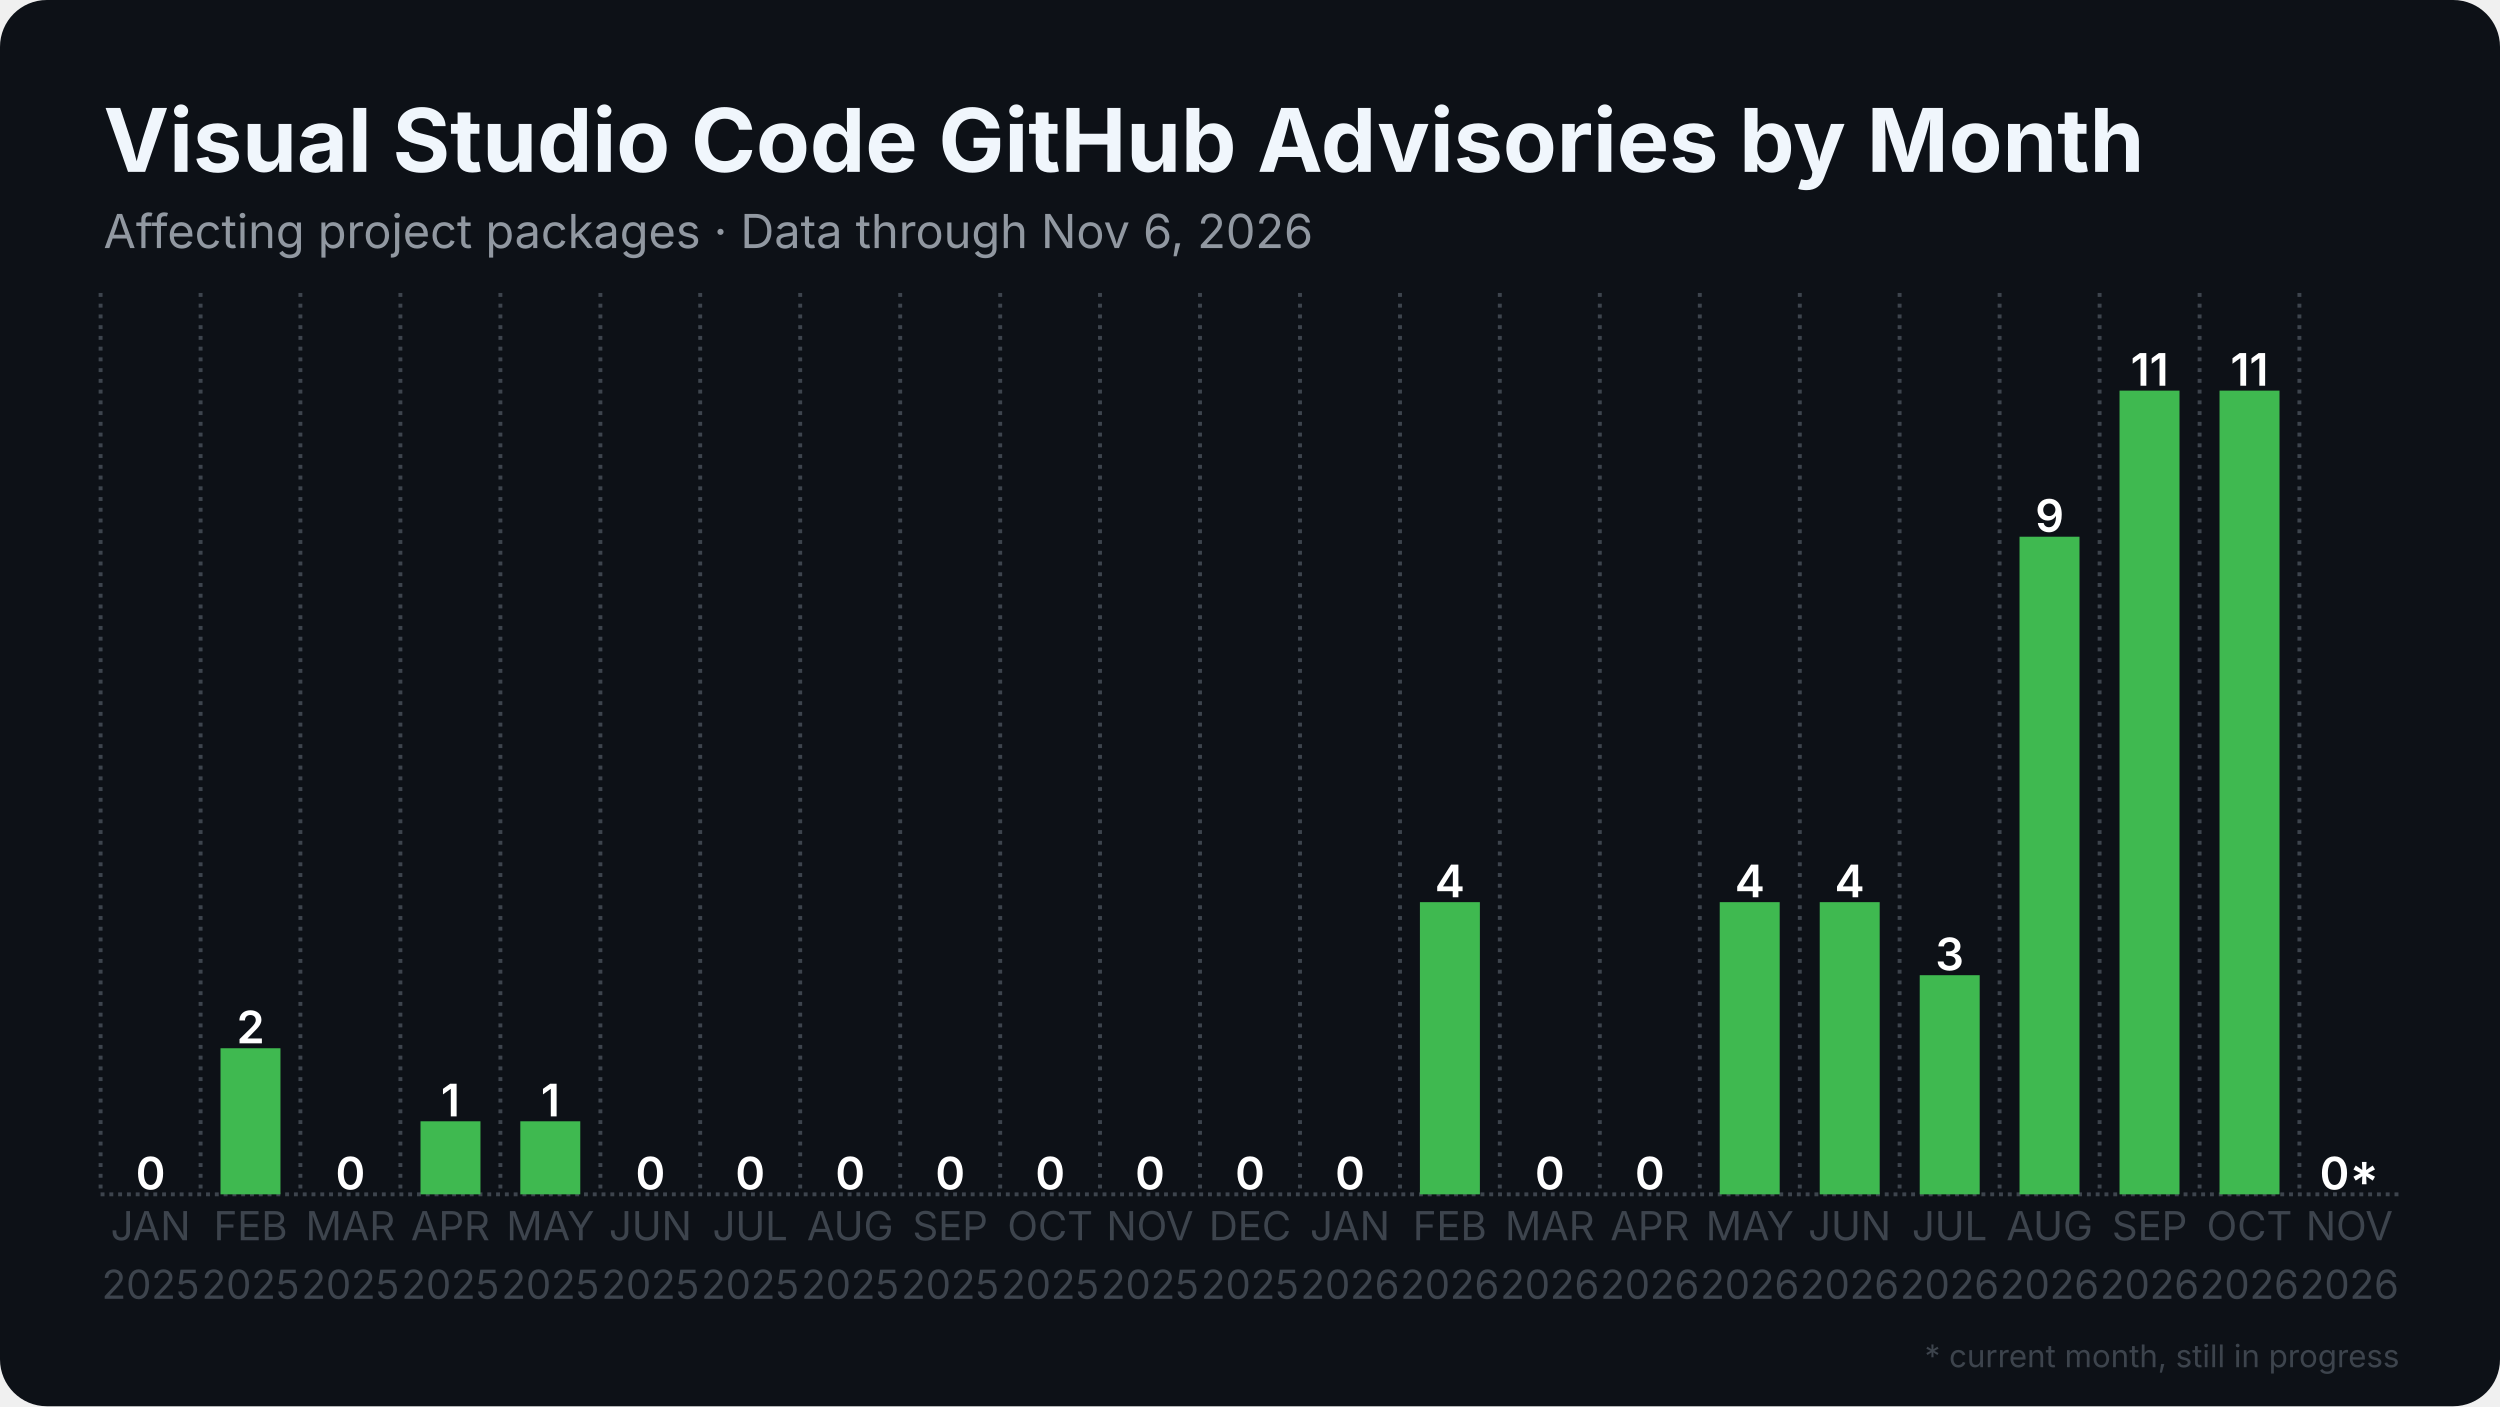
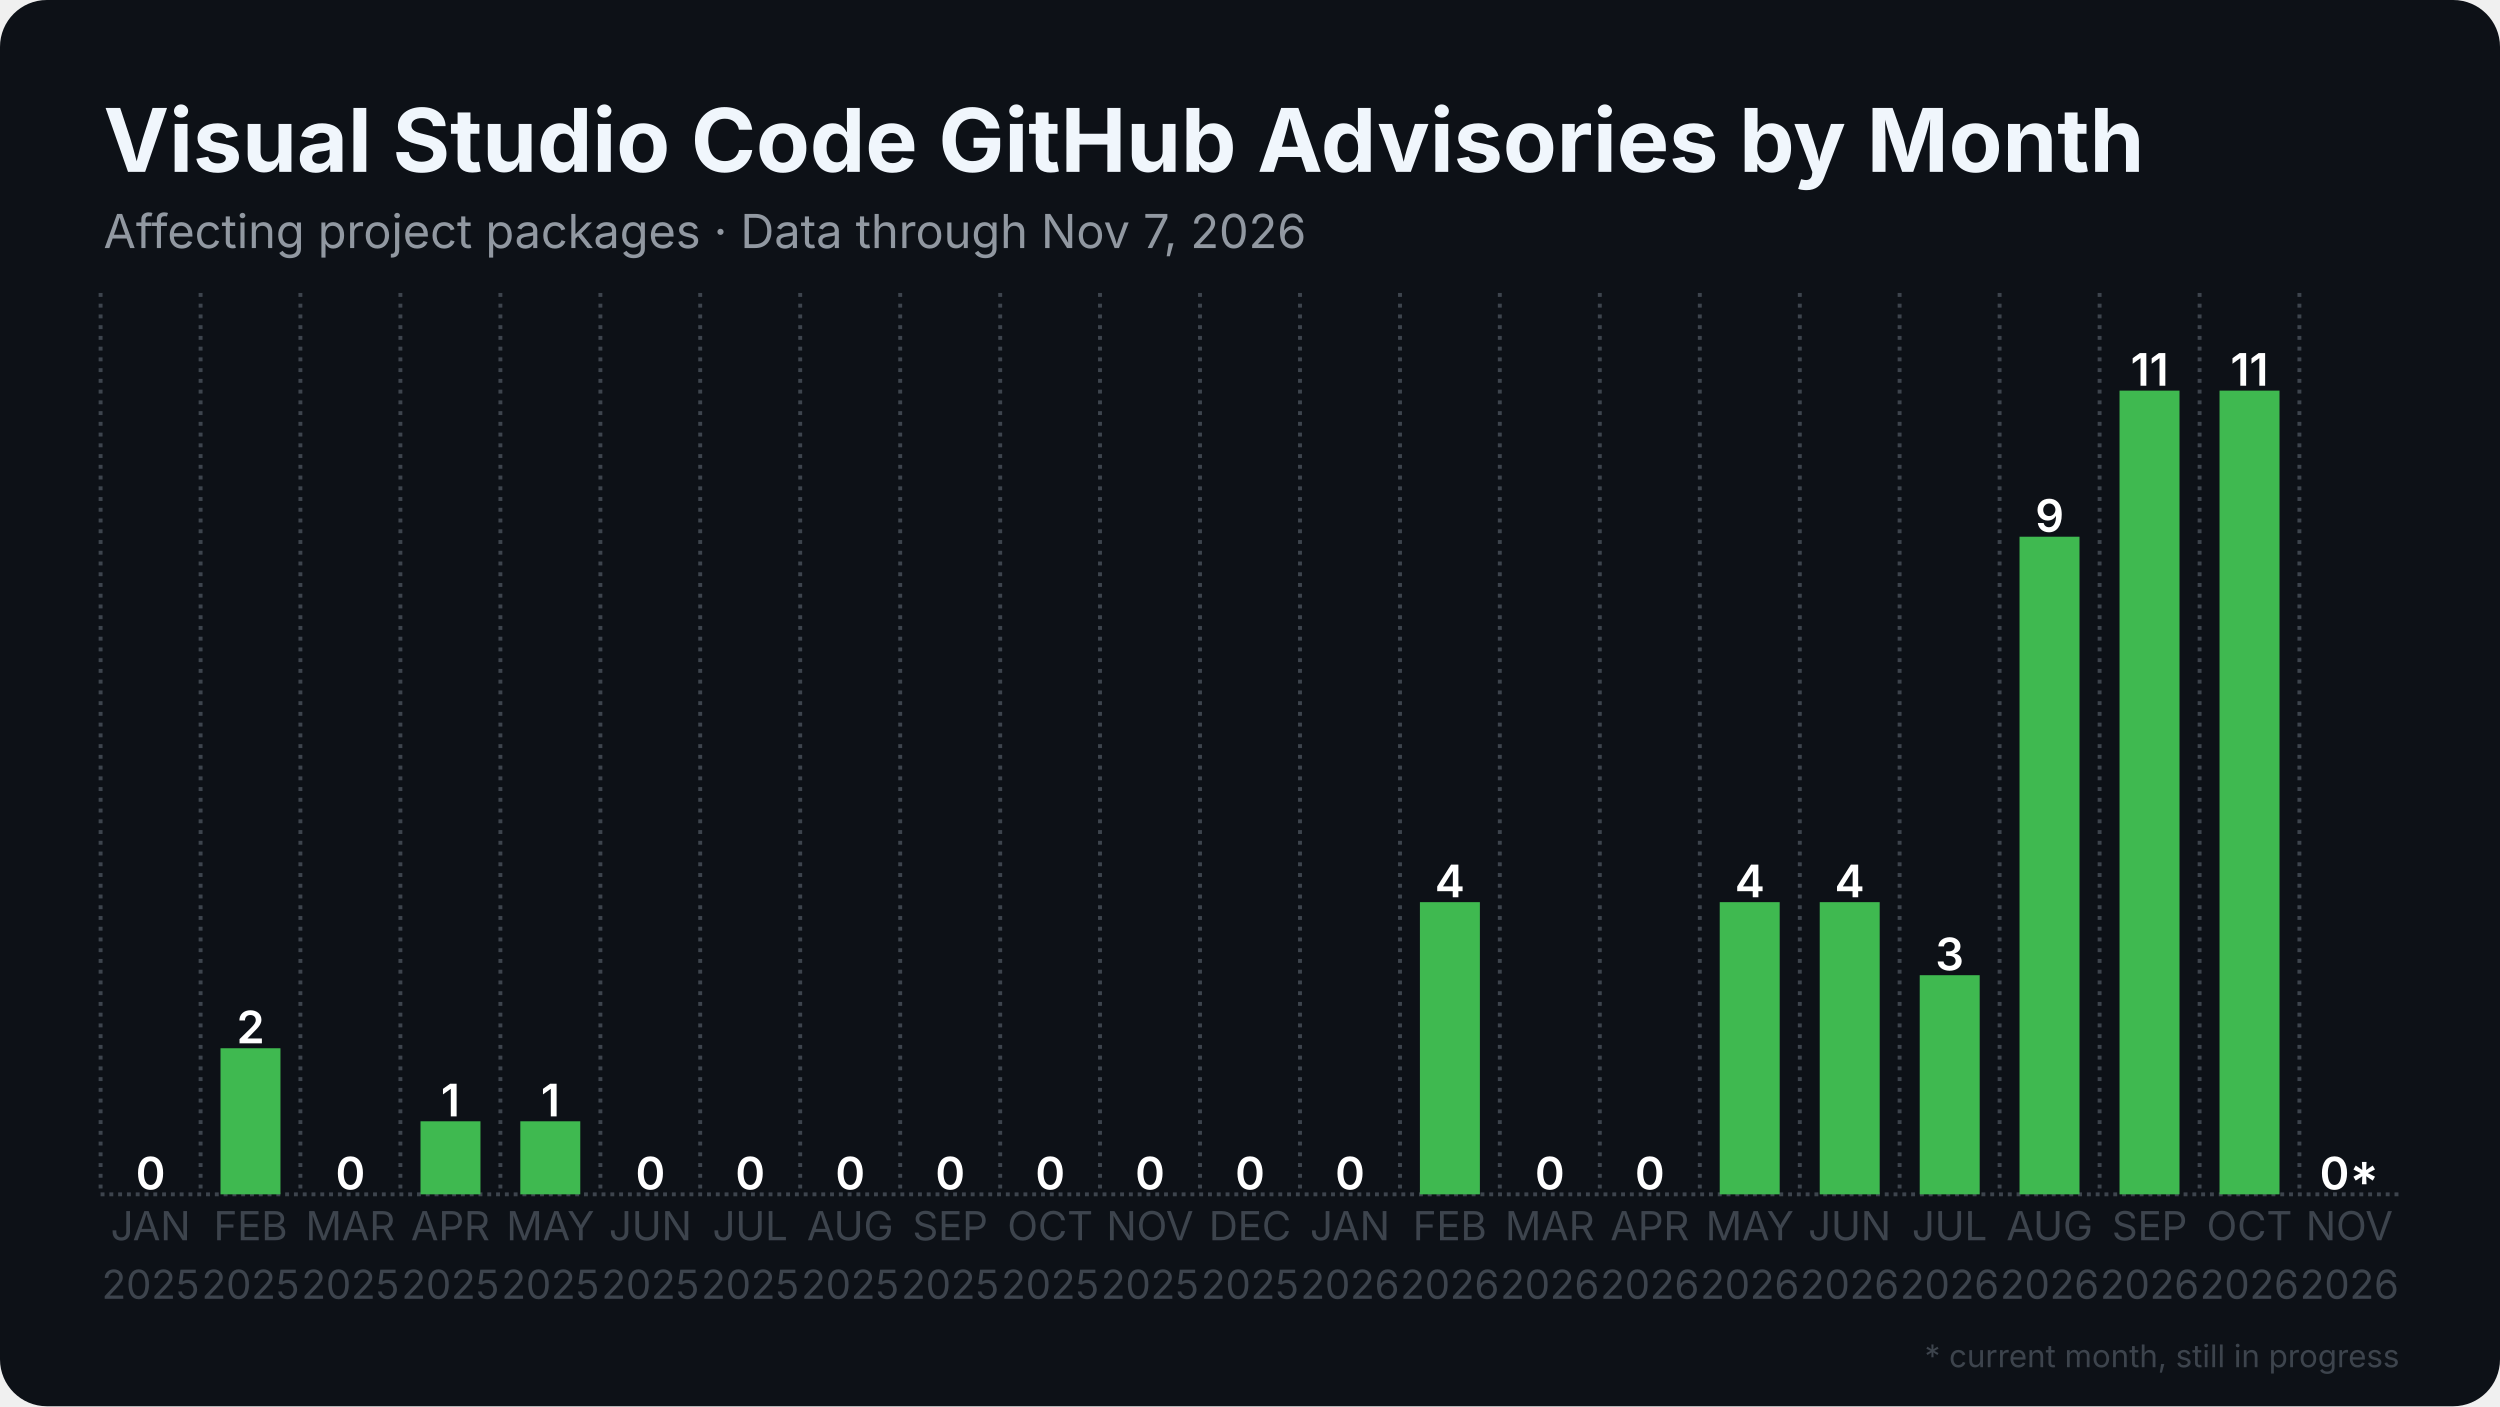
<svg xmlns="http://www.w3.org/2000/svg" width="1280" height="720" viewBox="0 0 1280 720">
  <rect width="1280" height="720" rx="24" fill="#0d1117" />
  <defs>
    <pattern id="stripes" width="12" height="12" patternUnits="userSpaceOnUse" patternTransform="rotate(45)">
      <rect width="12" height="12" fill="none" />
      <rect width="5" height="12" fill="#0d1117" opacity="0.85" />
    </pattern>
  </defs>
  <line x1="51.5" y1="611.5" x2="1228.5" y2="611.5" stroke="#3d444d" stroke-width="2" stroke-dasharray="2 2.5" />
  <line x1="51.5" y1="150.0" x2="51.5" y2="611.5" stroke="#3d444d" stroke-width="2" stroke-dasharray="2 3.5" />
  <line x1="102.7" y1="150.0" x2="102.7" y2="611.5" stroke="#3d444d" stroke-width="2" stroke-dasharray="2 3.5" />
  <line x1="153.8" y1="150.0" x2="153.8" y2="611.5" stroke="#3d444d" stroke-width="2" stroke-dasharray="2 3.5" />
  <line x1="205.0" y1="150.0" x2="205.0" y2="611.5" stroke="#3d444d" stroke-width="2" stroke-dasharray="2 3.5" />
  <line x1="256.2" y1="150.0" x2="256.2" y2="611.5" stroke="#3d444d" stroke-width="2" stroke-dasharray="2 3.5" />
  <line x1="307.4" y1="150.0" x2="307.4" y2="611.5" stroke="#3d444d" stroke-width="2" stroke-dasharray="2 3.5" />
  <line x1="358.5" y1="150.0" x2="358.5" y2="611.5" stroke="#3d444d" stroke-width="2" stroke-dasharray="2 3.5" />
  <line x1="409.7" y1="150.0" x2="409.7" y2="611.5" stroke="#3d444d" stroke-width="2" stroke-dasharray="2 3.5" />
  <line x1="460.9" y1="150.0" x2="460.9" y2="611.5" stroke="#3d444d" stroke-width="2" stroke-dasharray="2 3.5" />
  <line x1="512.1" y1="150.0" x2="512.1" y2="611.5" stroke="#3d444d" stroke-width="2" stroke-dasharray="2 3.5" />
  <line x1="563.2" y1="150.0" x2="563.2" y2="611.5" stroke="#3d444d" stroke-width="2" stroke-dasharray="2 3.5" />
  <line x1="614.4" y1="150.0" x2="614.4" y2="611.5" stroke="#3d444d" stroke-width="2" stroke-dasharray="2 3.5" />
  <line x1="665.6" y1="150.0" x2="665.6" y2="611.5" stroke="#3d444d" stroke-width="2" stroke-dasharray="2 3.5" />
  <line x1="716.8" y1="150.0" x2="716.8" y2="611.5" stroke="#3d444d" stroke-width="2" stroke-dasharray="2 3.5" />
  <line x1="767.9" y1="150.0" x2="767.9" y2="611.5" stroke="#3d444d" stroke-width="2" stroke-dasharray="2 3.5" />
  <line x1="819.1" y1="150.0" x2="819.1" y2="611.5" stroke="#3d444d" stroke-width="2" stroke-dasharray="2 3.5" />
  <line x1="870.3" y1="150.0" x2="870.3" y2="611.5" stroke="#3d444d" stroke-width="2" stroke-dasharray="2 3.5" />
  <line x1="921.5" y1="150.0" x2="921.5" y2="611.5" stroke="#3d444d" stroke-width="2" stroke-dasharray="2 3.5" />
  <line x1="972.6" y1="150.0" x2="972.6" y2="611.5" stroke="#3d444d" stroke-width="2" stroke-dasharray="2 3.5" />
  <line x1="1023.8" y1="150.0" x2="1023.8" y2="611.5" stroke="#3d444d" stroke-width="2" stroke-dasharray="2 3.5" />
  <line x1="1075.0" y1="150.0" x2="1075.0" y2="611.5" stroke="#3d444d" stroke-width="2" stroke-dasharray="2 3.5" />
  <line x1="1126.2" y1="150.0" x2="1126.2" y2="611.5" stroke="#3d444d" stroke-width="2" stroke-dasharray="2 3.5" />
  <line x1="1177.3" y1="150.0" x2="1177.3" y2="611.5" stroke="#3d444d" stroke-width="2" stroke-dasharray="2 3.5" />
  <rect x="61.7" y="611.5" width="30.7" height="0.0" fill="#3fb950" />
  <text x="77.1" y="609.0" text-anchor="middle" font-family="Inter, Segoe UI, Helvetica, Arial, sans-serif" font-size="23.0" font-weight="600" fill="#ffffff">0</text>
  <rect x="112.9" y="536.7" width="30.7" height="74.8" fill="#3fb950" />
  <text x="128.3" y="534.2" text-anchor="middle" font-family="Inter, Segoe UI, Helvetica, Arial, sans-serif" font-size="23.0" font-weight="600" fill="#ffffff">2</text>
  <rect x="164.1" y="611.5" width="30.7" height="0.0" fill="#3fb950" />
  <text x="179.4" y="609.0" text-anchor="middle" font-family="Inter, Segoe UI, Helvetica, Arial, sans-serif" font-size="23.0" font-weight="600" fill="#ffffff">0</text>
  <rect x="215.3" y="574.1" width="30.7" height="37.4" fill="#3fb950" />
  <text x="230.6" y="571.6" text-anchor="middle" font-family="Inter, Segoe UI, Helvetica, Arial, sans-serif" font-size="23.0" font-weight="600" fill="#ffffff">1</text>
  <rect x="266.4" y="574.1" width="30.7" height="37.4" fill="#3fb950" />
  <text x="281.8" y="571.6" text-anchor="middle" font-family="Inter, Segoe UI, Helvetica, Arial, sans-serif" font-size="23.0" font-weight="600" fill="#ffffff">1</text>
  <rect x="317.6" y="611.5" width="30.7" height="0.0" fill="#3fb950" />
  <text x="333.0" y="609.0" text-anchor="middle" font-family="Inter, Segoe UI, Helvetica, Arial, sans-serif" font-size="23.0" font-weight="600" fill="#ffffff">0</text>
  <rect x="368.8" y="611.5" width="30.7" height="0.0" fill="#3fb950" />
  <text x="384.1" y="609.0" text-anchor="middle" font-family="Inter, Segoe UI, Helvetica, Arial, sans-serif" font-size="23.0" font-weight="600" fill="#ffffff">0</text>
  <rect x="420.0" y="611.5" width="30.7" height="0.0" fill="#3fb950" />
  <text x="435.3" y="609.0" text-anchor="middle" font-family="Inter, Segoe UI, Helvetica, Arial, sans-serif" font-size="23.0" font-weight="600" fill="#ffffff">0</text>
  <rect x="471.1" y="611.5" width="30.7" height="0.0" fill="#3fb950" />
  <text x="486.5" y="609.0" text-anchor="middle" font-family="Inter, Segoe UI, Helvetica, Arial, sans-serif" font-size="23.0" font-weight="600" fill="#ffffff">0</text>
  <rect x="522.3" y="611.5" width="30.7" height="0.0" fill="#3fb950" />
  <text x="537.7" y="609.0" text-anchor="middle" font-family="Inter, Segoe UI, Helvetica, Arial, sans-serif" font-size="23.0" font-weight="600" fill="#ffffff">0</text>
  <rect x="573.5" y="611.5" width="30.7" height="0.0" fill="#3fb950" />
  <text x="588.8" y="609.0" text-anchor="middle" font-family="Inter, Segoe UI, Helvetica, Arial, sans-serif" font-size="23.0" font-weight="600" fill="#ffffff">0</text>
  <rect x="624.6" y="611.5" width="30.7" height="0.0" fill="#3fb950" />
  <text x="640.0" y="609.0" text-anchor="middle" font-family="Inter, Segoe UI, Helvetica, Arial, sans-serif" font-size="23.0" font-weight="600" fill="#ffffff">0</text>
  <rect x="675.8" y="611.5" width="30.7" height="0.0" fill="#3fb950" />
  <text x="691.2" y="609.0" text-anchor="middle" font-family="Inter, Segoe UI, Helvetica, Arial, sans-serif" font-size="23.0" font-weight="600" fill="#ffffff">0</text>
  <rect x="727.0" y="461.9" width="30.7" height="149.6" fill="#3fb950" />
  <text x="742.3" y="459.4" text-anchor="middle" font-family="Inter, Segoe UI, Helvetica, Arial, sans-serif" font-size="23.0" font-weight="600" fill="#ffffff">4</text>
  <rect x="778.2" y="611.5" width="30.7" height="0.0" fill="#3fb950" />
  <text x="793.5" y="609.0" text-anchor="middle" font-family="Inter, Segoe UI, Helvetica, Arial, sans-serif" font-size="23.0" font-weight="600" fill="#ffffff">0</text>
  <rect x="829.3" y="611.5" width="30.7" height="0.0" fill="#3fb950" />
  <text x="844.7" y="609.0" text-anchor="middle" font-family="Inter, Segoe UI, Helvetica, Arial, sans-serif" font-size="23.0" font-weight="600" fill="#ffffff">0</text>
  <rect x="880.5" y="461.9" width="30.7" height="149.6" fill="#3fb950" />
  <text x="895.9" y="459.4" text-anchor="middle" font-family="Inter, Segoe UI, Helvetica, Arial, sans-serif" font-size="23.0" font-weight="600" fill="#ffffff">4</text>
  <rect x="931.7" y="461.9" width="30.7" height="149.6" fill="#3fb950" />
  <text x="947.0" y="459.4" text-anchor="middle" font-family="Inter, Segoe UI, Helvetica, Arial, sans-serif" font-size="23.0" font-weight="600" fill="#ffffff">4</text>
  <rect x="982.9" y="499.3" width="30.7" height="112.2" fill="#3fb950" />
  <text x="998.2" y="496.8" text-anchor="middle" font-family="Inter, Segoe UI, Helvetica, Arial, sans-serif" font-size="23.0" font-weight="600" fill="#ffffff">3</text>
  <rect x="1034.0" y="274.8" width="30.7" height="336.7" fill="#3fb950" />
  <text x="1049.4" y="272.3" text-anchor="middle" font-family="Inter, Segoe UI, Helvetica, Arial, sans-serif" font-size="23.0" font-weight="600" fill="#ffffff">9</text>
  <rect x="1085.2" y="200.0" width="30.7" height="411.5" fill="#3fb950" />
  <text x="1100.6" y="197.5" text-anchor="middle" font-family="Inter, Segoe UI, Helvetica, Arial, sans-serif" font-size="23.0" font-weight="600" fill="#ffffff">11</text>
  <rect x="1136.4" y="200.0" width="30.7" height="411.5" fill="#3fb950" />
  <text x="1151.7" y="197.5" text-anchor="middle" font-family="Inter, Segoe UI, Helvetica, Arial, sans-serif" font-size="23.0" font-weight="600" fill="#ffffff">11</text>
  <rect x="1187.6" y="611.5" width="30.7" height="0.0" fill="#3fb950" opacity="0.35" />
  <rect x="1187.6" y="611.5" width="30.7" height="0.0" fill="url(#stripes)" />
  <text x="1202.9" y="609.0" text-anchor="middle" font-family="Inter, Segoe UI, Helvetica, Arial, sans-serif" font-size="23.0" font-weight="600" fill="#ffffff">0*</text>
  <text x="77.1" y="635" text-anchor="middle" font-family="Inter, Segoe UI, Helvetica, Arial, sans-serif" font-size="20.5" fill="#3d444d">JAN</text>
  <text x="77.1" y="665" text-anchor="middle" font-family="Inter, Segoe UI, Helvetica, Arial, sans-serif" font-size="20.5" fill="#3d444d">2025</text>
  <text x="128.3" y="635" text-anchor="middle" font-family="Inter, Segoe UI, Helvetica, Arial, sans-serif" font-size="20.5" fill="#3d444d">FEB</text>
  <text x="128.3" y="665" text-anchor="middle" font-family="Inter, Segoe UI, Helvetica, Arial, sans-serif" font-size="20.5" fill="#3d444d">2025</text>
  <text x="179.4" y="635" text-anchor="middle" font-family="Inter, Segoe UI, Helvetica, Arial, sans-serif" font-size="20.5" fill="#3d444d">MAR</text>
  <text x="179.4" y="665" text-anchor="middle" font-family="Inter, Segoe UI, Helvetica, Arial, sans-serif" font-size="20.5" fill="#3d444d">2025</text>
  <text x="230.6" y="635" text-anchor="middle" font-family="Inter, Segoe UI, Helvetica, Arial, sans-serif" font-size="20.5" fill="#3d444d">APR</text>
  <text x="230.6" y="665" text-anchor="middle" font-family="Inter, Segoe UI, Helvetica, Arial, sans-serif" font-size="20.5" fill="#3d444d">2025</text>
  <text x="281.8" y="635" text-anchor="middle" font-family="Inter, Segoe UI, Helvetica, Arial, sans-serif" font-size="20.5" fill="#3d444d">MAY</text>
  <text x="281.8" y="665" text-anchor="middle" font-family="Inter, Segoe UI, Helvetica, Arial, sans-serif" font-size="20.5" fill="#3d444d">2025</text>
  <text x="333.0" y="635" text-anchor="middle" font-family="Inter, Segoe UI, Helvetica, Arial, sans-serif" font-size="20.5" fill="#3d444d">JUN</text>
  <text x="333.0" y="665" text-anchor="middle" font-family="Inter, Segoe UI, Helvetica, Arial, sans-serif" font-size="20.5" fill="#3d444d">2025</text>
  <text x="384.1" y="635" text-anchor="middle" font-family="Inter, Segoe UI, Helvetica, Arial, sans-serif" font-size="20.5" fill="#3d444d">JUL</text>
  <text x="384.1" y="665" text-anchor="middle" font-family="Inter, Segoe UI, Helvetica, Arial, sans-serif" font-size="20.5" fill="#3d444d">2025</text>
  <text x="435.3" y="635" text-anchor="middle" font-family="Inter, Segoe UI, Helvetica, Arial, sans-serif" font-size="20.5" fill="#3d444d">AUG</text>
  <text x="435.3" y="665" text-anchor="middle" font-family="Inter, Segoe UI, Helvetica, Arial, sans-serif" font-size="20.5" fill="#3d444d">2025</text>
  <text x="486.5" y="635" text-anchor="middle" font-family="Inter, Segoe UI, Helvetica, Arial, sans-serif" font-size="20.5" fill="#3d444d">SEP</text>
  <text x="486.5" y="665" text-anchor="middle" font-family="Inter, Segoe UI, Helvetica, Arial, sans-serif" font-size="20.5" fill="#3d444d">2025</text>
  <text x="537.7" y="635" text-anchor="middle" font-family="Inter, Segoe UI, Helvetica, Arial, sans-serif" font-size="20.5" fill="#3d444d">OCT</text>
  <text x="537.7" y="665" text-anchor="middle" font-family="Inter, Segoe UI, Helvetica, Arial, sans-serif" font-size="20.5" fill="#3d444d">2025</text>
  <text x="588.8" y="635" text-anchor="middle" font-family="Inter, Segoe UI, Helvetica, Arial, sans-serif" font-size="20.5" fill="#3d444d">NOV</text>
  <text x="588.8" y="665" text-anchor="middle" font-family="Inter, Segoe UI, Helvetica, Arial, sans-serif" font-size="20.5" fill="#3d444d">2025</text>
  <text x="640.0" y="635" text-anchor="middle" font-family="Inter, Segoe UI, Helvetica, Arial, sans-serif" font-size="20.5" fill="#3d444d">DEC</text>
  <text x="640.0" y="665" text-anchor="middle" font-family="Inter, Segoe UI, Helvetica, Arial, sans-serif" font-size="20.5" fill="#3d444d">2025</text>
  <text x="691.2" y="635" text-anchor="middle" font-family="Inter, Segoe UI, Helvetica, Arial, sans-serif" font-size="20.5" fill="#3d444d">JAN</text>
  <text x="691.2" y="665" text-anchor="middle" font-family="Inter, Segoe UI, Helvetica, Arial, sans-serif" font-size="20.5" fill="#3d444d">2026</text>
  <text x="742.3" y="635" text-anchor="middle" font-family="Inter, Segoe UI, Helvetica, Arial, sans-serif" font-size="20.5" fill="#3d444d">FEB</text>
  <text x="742.3" y="665" text-anchor="middle" font-family="Inter, Segoe UI, Helvetica, Arial, sans-serif" font-size="20.5" fill="#3d444d">2026</text>
  <text x="793.5" y="635" text-anchor="middle" font-family="Inter, Segoe UI, Helvetica, Arial, sans-serif" font-size="20.5" fill="#3d444d">MAR</text>
  <text x="793.5" y="665" text-anchor="middle" font-family="Inter, Segoe UI, Helvetica, Arial, sans-serif" font-size="20.5" fill="#3d444d">2026</text>
  <text x="844.7" y="635" text-anchor="middle" font-family="Inter, Segoe UI, Helvetica, Arial, sans-serif" font-size="20.5" fill="#3d444d">APR</text>
  <text x="844.7" y="665" text-anchor="middle" font-family="Inter, Segoe UI, Helvetica, Arial, sans-serif" font-size="20.5" fill="#3d444d">2026</text>
  <text x="895.9" y="635" text-anchor="middle" font-family="Inter, Segoe UI, Helvetica, Arial, sans-serif" font-size="20.5" fill="#3d444d">MAY</text>
  <text x="895.9" y="665" text-anchor="middle" font-family="Inter, Segoe UI, Helvetica, Arial, sans-serif" font-size="20.5" fill="#3d444d">2026</text>
  <text x="947.0" y="635" text-anchor="middle" font-family="Inter, Segoe UI, Helvetica, Arial, sans-serif" font-size="20.5" fill="#3d444d">JUN</text>
  <text x="947.0" y="665" text-anchor="middle" font-family="Inter, Segoe UI, Helvetica, Arial, sans-serif" font-size="20.5" fill="#3d444d">2026</text>
  <text x="998.2" y="635" text-anchor="middle" font-family="Inter, Segoe UI, Helvetica, Arial, sans-serif" font-size="20.5" fill="#3d444d">JUL</text>
  <text x="998.2" y="665" text-anchor="middle" font-family="Inter, Segoe UI, Helvetica, Arial, sans-serif" font-size="20.5" fill="#3d444d">2026</text>
  <text x="1049.4" y="635" text-anchor="middle" font-family="Inter, Segoe UI, Helvetica, Arial, sans-serif" font-size="20.5" fill="#3d444d">AUG</text>
  <text x="1049.4" y="665" text-anchor="middle" font-family="Inter, Segoe UI, Helvetica, Arial, sans-serif" font-size="20.5" fill="#3d444d">2026</text>
  <text x="1100.6" y="635" text-anchor="middle" font-family="Inter, Segoe UI, Helvetica, Arial, sans-serif" font-size="20.5" fill="#3d444d">SEP</text>
  <text x="1100.6" y="665" text-anchor="middle" font-family="Inter, Segoe UI, Helvetica, Arial, sans-serif" font-size="20.5" fill="#3d444d">2026</text>
  <text x="1151.7" y="635" text-anchor="middle" font-family="Inter, Segoe UI, Helvetica, Arial, sans-serif" font-size="20.5" fill="#3d444d">OCT</text>
  <text x="1151.7" y="665" text-anchor="middle" font-family="Inter, Segoe UI, Helvetica, Arial, sans-serif" font-size="20.5" fill="#3d444d">2026</text>
  <text x="1202.9" y="635" text-anchor="middle" font-family="Inter, Segoe UI, Helvetica, Arial, sans-serif" font-size="20.5" fill="#3d444d">NOV</text>
  <text x="1202.9" y="665" text-anchor="middle" font-family="Inter, Segoe UI, Helvetica, Arial, sans-serif" font-size="20.5" fill="#3d444d">2026</text>
  <text x="53.0" y="88.0" font-family="Inter, Segoe UI, Helvetica, Arial, sans-serif" font-size="45" font-weight="700" fill="#f0f6fc">Visual Studio Code GitHub Advisories by Month</text>
-   <text x="53.0" y="127.0" font-family="Inter, Segoe UI, Helvetica, Arial, sans-serif" font-size="24" fill="#9198a1">Affecting project packages · Data through Nov 6, 2026</text>
+   <text x="53.0" y="127.0" font-family="Inter, Segoe UI, Helvetica, Arial, sans-serif" font-size="24" fill="#9198a1">Affecting project packages · Data through Nov 7, 2026</text>
  <text x="1228.5" y="700" text-anchor="end" font-family="Inter, Segoe UI, Helvetica, Arial, sans-serif" font-size="16" fill="#3d444d">* current month, still in progress</text>
</svg>
